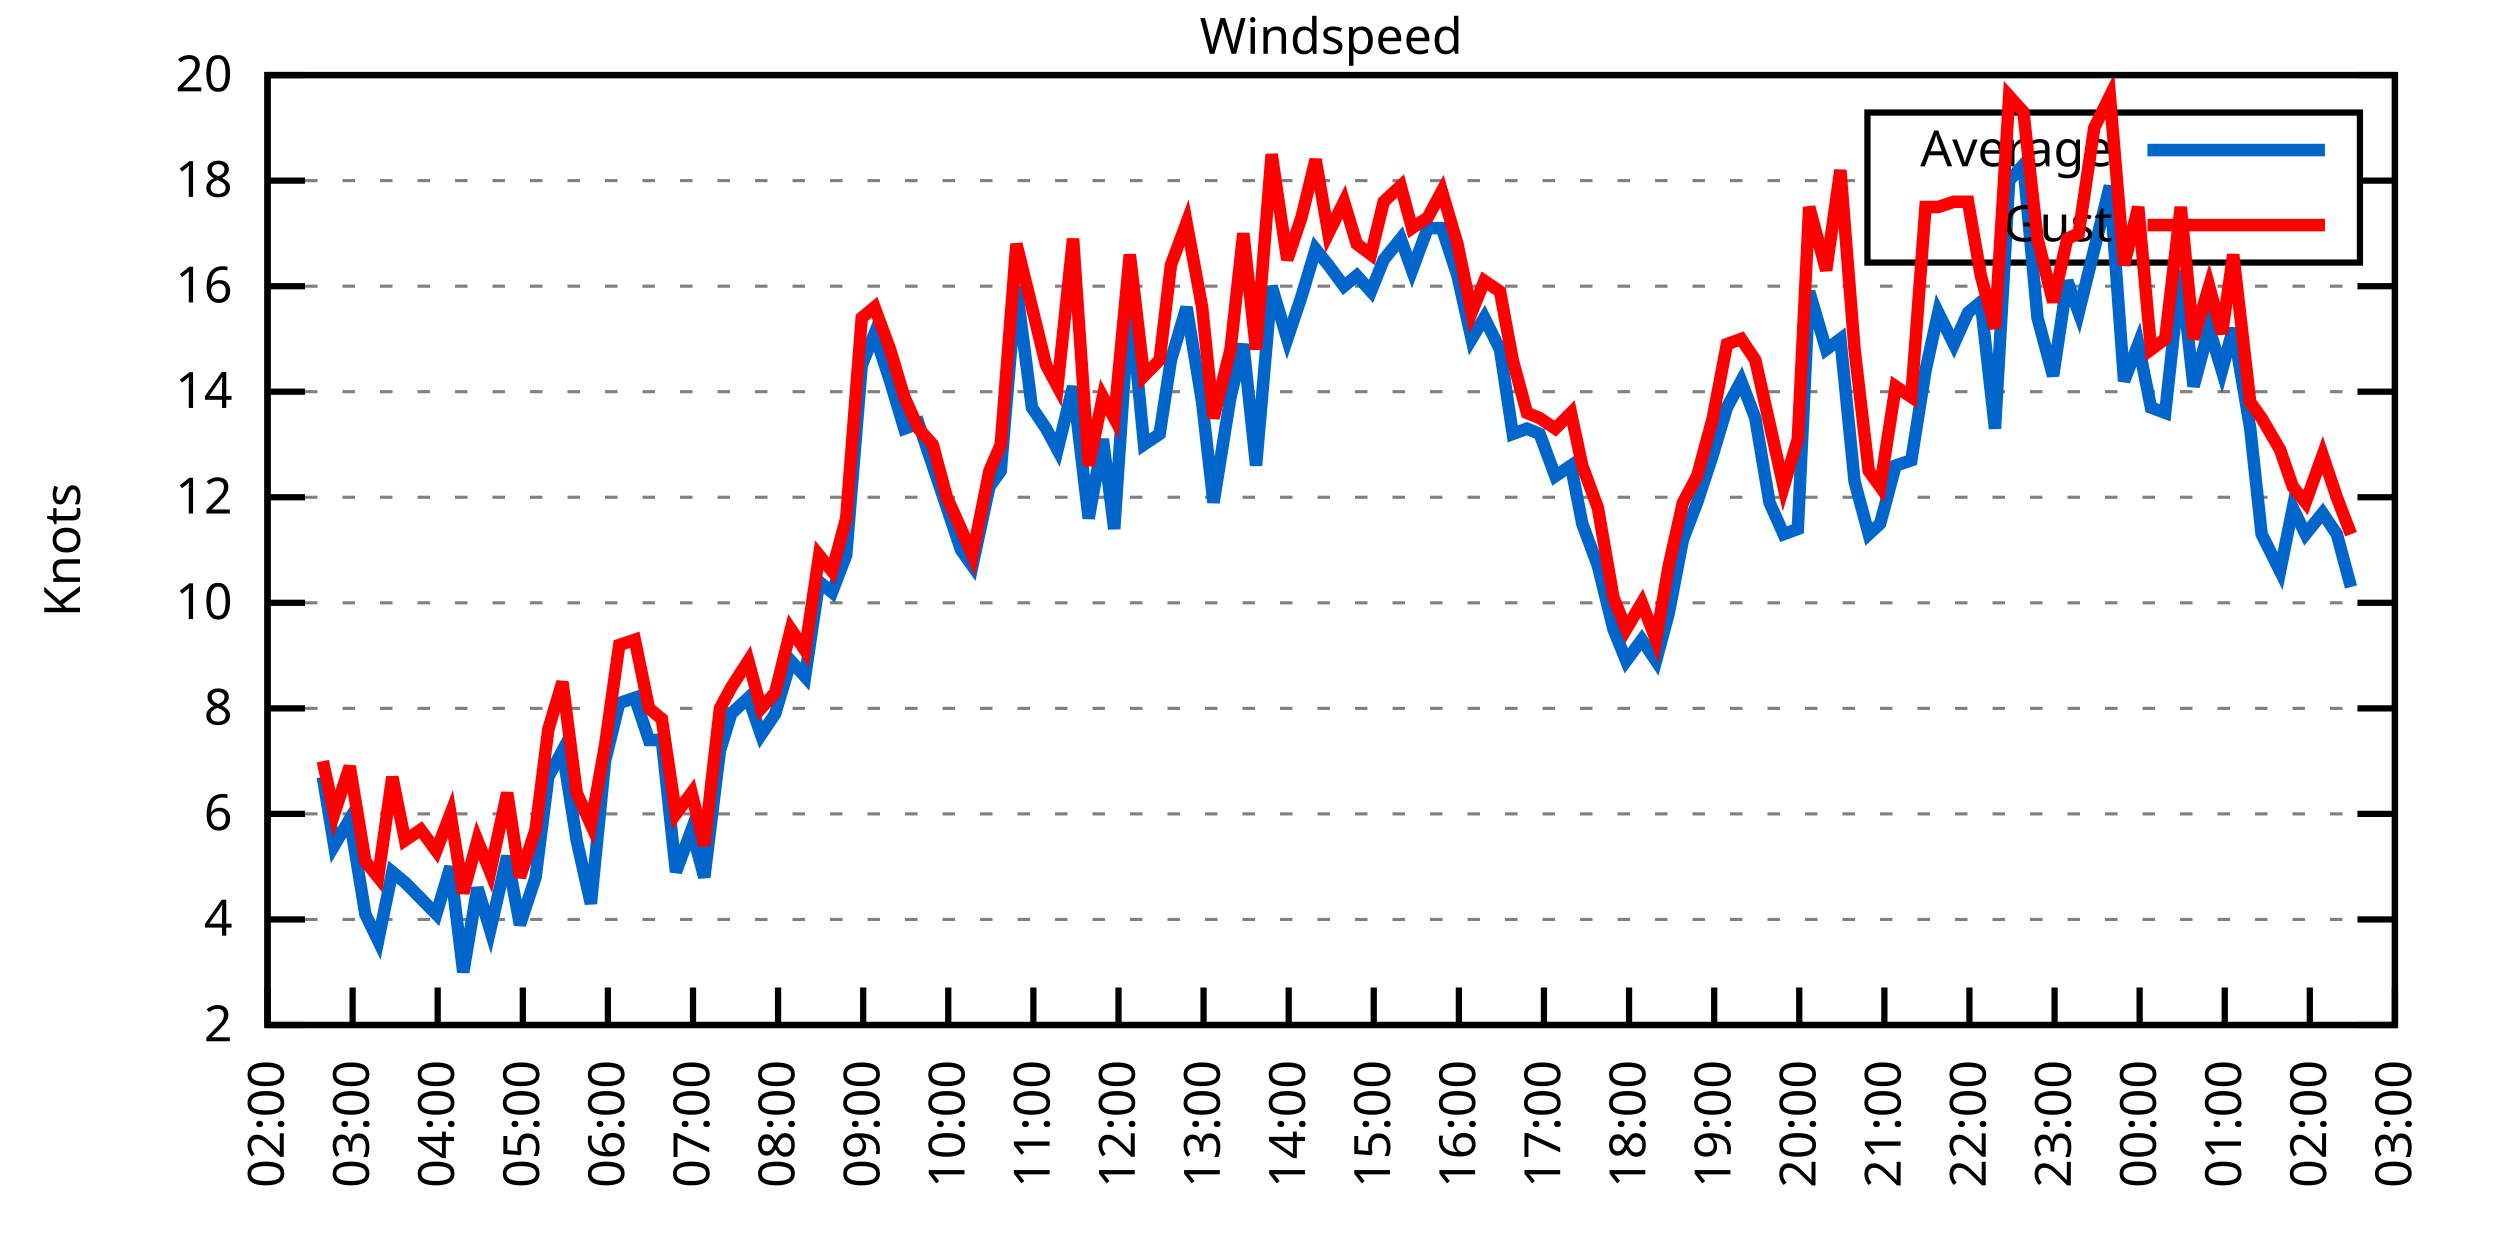
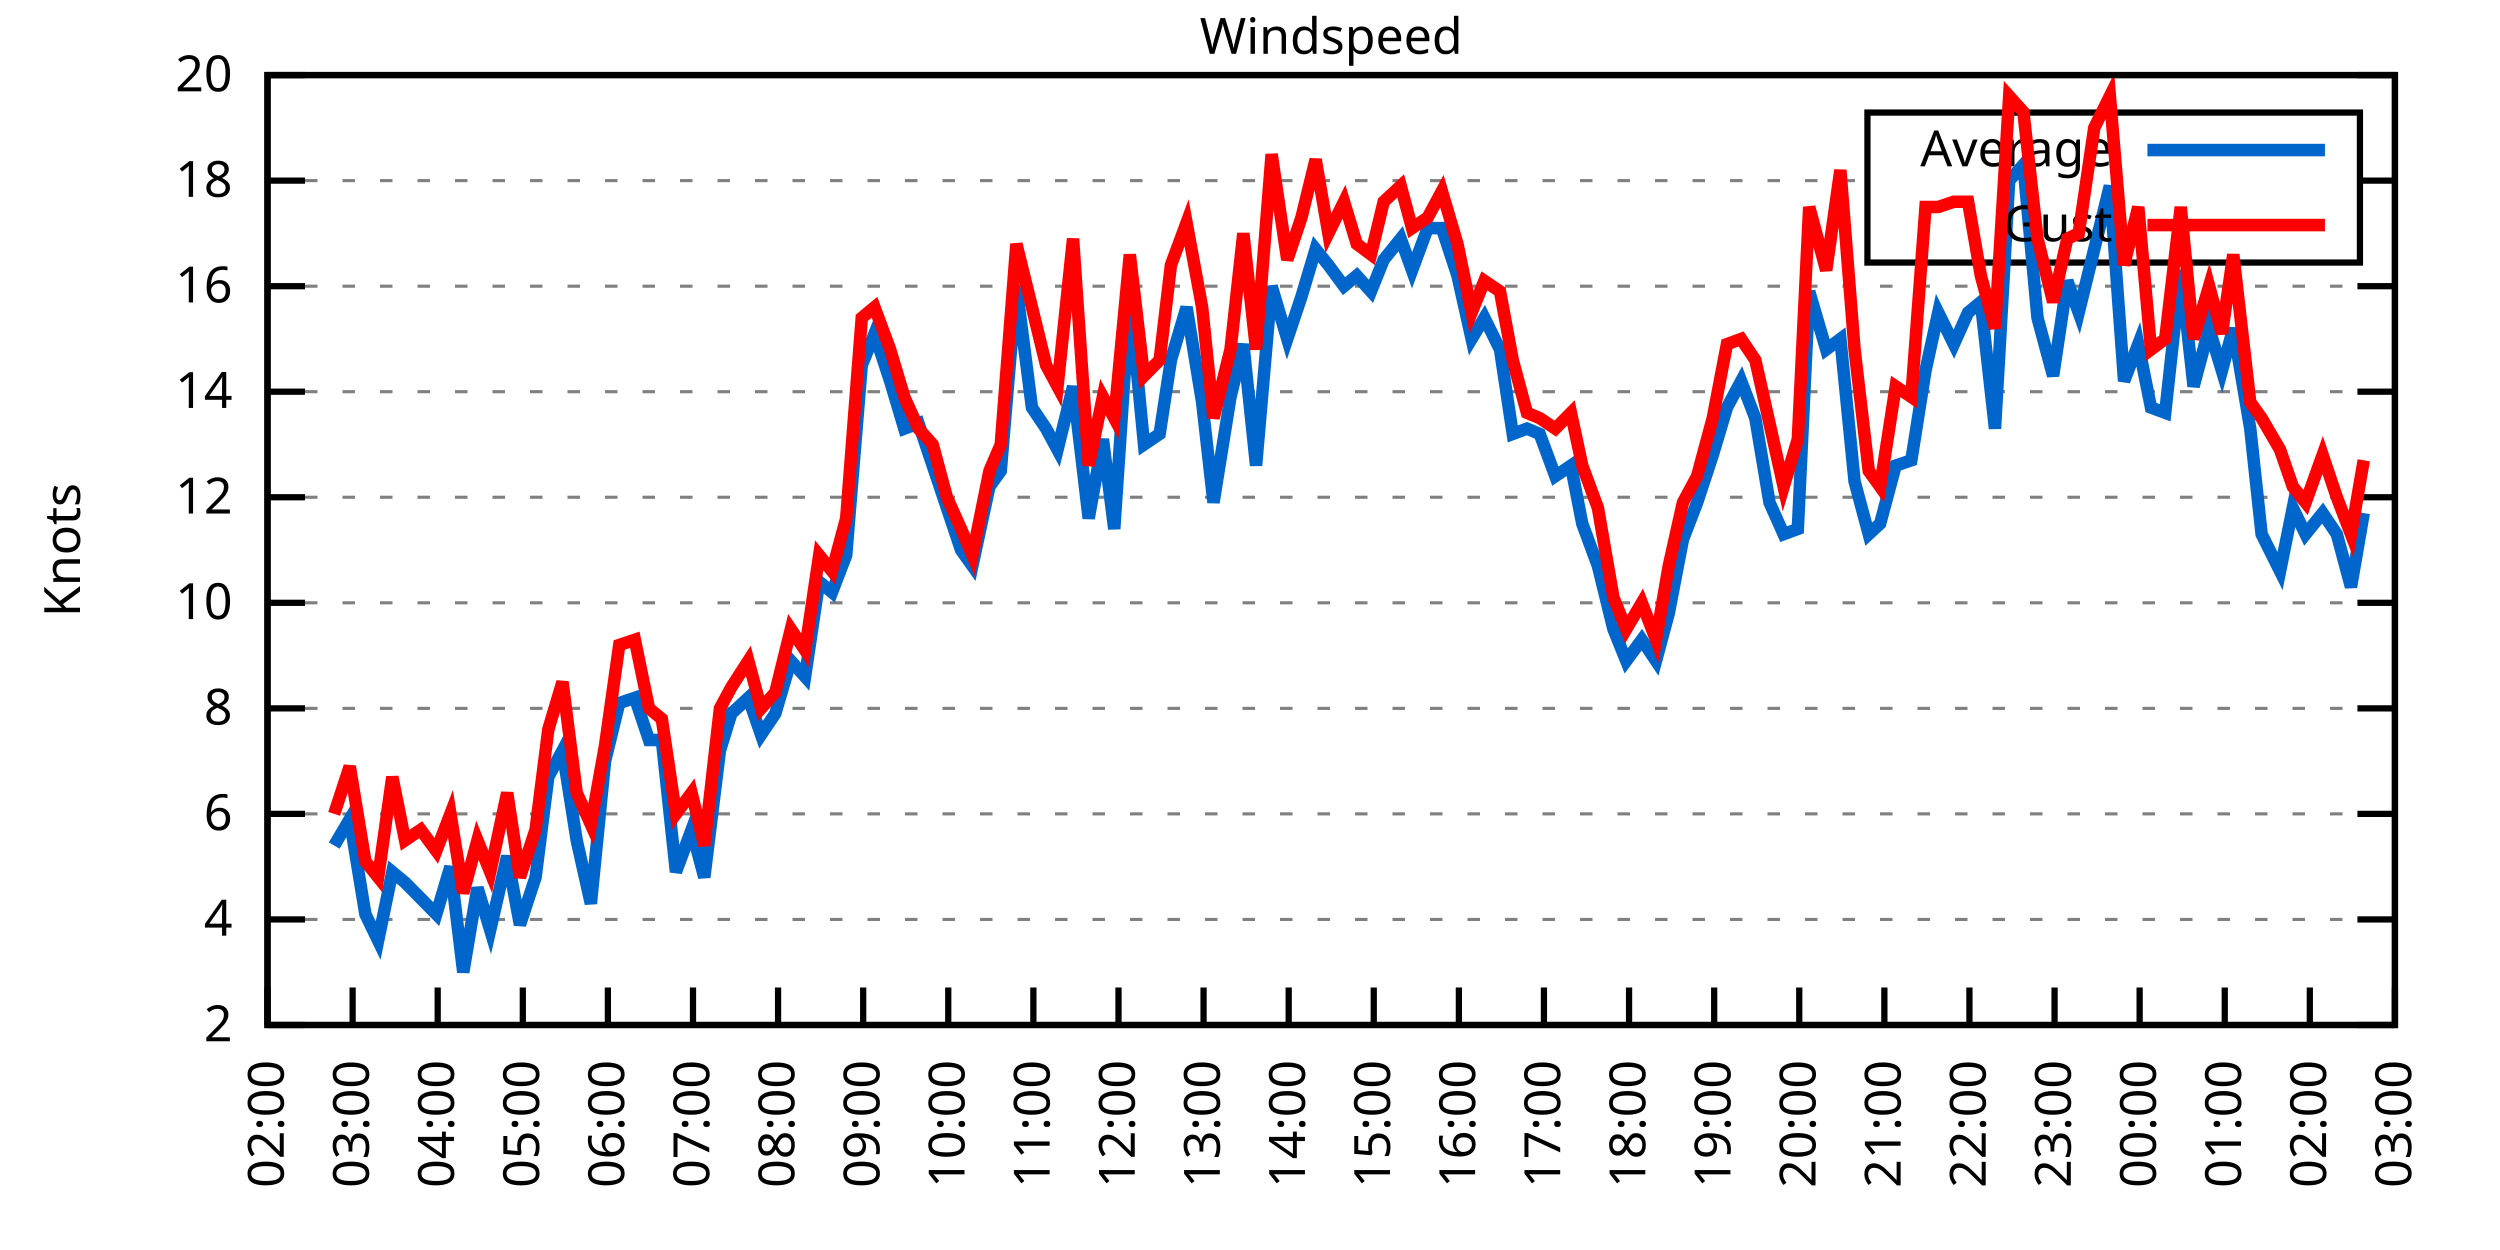
<svg xmlns="http://www.w3.org/2000/svg" xmlns:xlink="http://www.w3.org/1999/xlink" width="400" height="200" viewBox="0 0 400 200">
  <g id="gnuplot_canvas">
    <rect x="0" y="0" width="400" height="200" fill="none" />
    <defs>
      <circle id="gpDot" r="0.5" stroke-width="0.5" stroke="currentColor" />
      <path id="gpPt0" stroke-width="0.333" stroke="currentColor" d="M-1,0 h2 M0,-1 v2" />
      <path id="gpPt1" stroke-width="0.333" stroke="currentColor" d="M-1,-1 L1,1 M1,-1 L-1,1" />
      <path id="gpPt2" stroke-width="0.333" stroke="currentColor" d="M-1,0 L1,0 M0,-1 L0,1 M-1,-1 L1,1 M-1,1 L1,-1" />
      <rect id="gpPt3" stroke-width="0.333" stroke="currentColor" x="-1" y="-1" width="2" height="2" />
      <rect id="gpPt4" stroke-width="0.333" stroke="currentColor" fill="currentColor" x="-1" y="-1" width="2" height="2" />
      <circle id="gpPt5" stroke-width="0.333" stroke="currentColor" cx="0" cy="0" r="1" />
      <use xlink:href="#gpPt5" id="gpPt6" fill="currentColor" stroke="none" />
      <path id="gpPt7" stroke-width="0.333" stroke="currentColor" d="M0,-1.33 L-1.33,0.67 L1.33,0.67 z" />
      <use xlink:href="#gpPt7" id="gpPt8" fill="currentColor" stroke="none" />
      <use xlink:href="#gpPt7" id="gpPt9" stroke="currentColor" transform="rotate(180)" />
      <use xlink:href="#gpPt9" id="gpPt10" fill="currentColor" stroke="none" />
      <use xlink:href="#gpPt3" id="gpPt11" stroke="currentColor" transform="rotate(45)" />
      <use xlink:href="#gpPt11" id="gpPt12" fill="currentColor" stroke="none" />
      <path id="gpPt13" stroke-width="0.333" stroke="currentColor" d="M0,1.330 L1.265,0.411 L0.782,-1.067 L-0.782,-1.076 L-1.265,0.411 z" />
      <use xlink:href="#gpPt13" id="gpPt14" fill="currentColor" stroke="none" />
      <filter id="textbox" filterUnits="objectBoundingBox" x="0" y="0" height="1" width="1">
        <feFlood flood-color="white" flood-opacity="1" result="bgnd" />
        <feComposite in="SourceGraphic" in2="bgnd" operator="atop" />
      </filter>
      <filter id="greybox" filterUnits="objectBoundingBox" x="0" y="0" height="1" width="1">
        <feFlood flood-color="lightgrey" flood-opacity="1" result="grey" />
        <feComposite in="SourceGraphic" in2="grey" operator="atop" />
      </filter>
    </defs>
    <g fill="none" color="white" stroke="currentColor" stroke-width="1.00" stroke-linecap="butt" stroke-linejoin="miter">
</g>
    <g fill="none" color="black" stroke="currentColor" stroke-width="1.00" stroke-linecap="butt" stroke-linejoin="miter">
      <g stroke="none" shape-rendering="crispEdges">
        <polygon fill="rgb(255, 255, 255)" points="42.80,164.00 383.18,164.00 383.18,12.02 42.80,12.02 " />
      </g>
    </g>
    <g fill="none" color="black" stroke="currentColor" stroke-width="1.00" stroke-linecap="butt" stroke-linejoin="miter">
</g>
    <g fill="none" color="black" stroke="black" stroke-width="0.50" stroke-linecap="butt" stroke-linejoin="miter">
</g>
    <g fill="none" color="gray" stroke="currentColor" stroke-width="0.50" stroke-linecap="butt" stroke-linejoin="miter">
      <path stroke="gray" stroke-dasharray="2,4" class="gridline" d="M42.80,164.00 L383.19,164.00  " />
    </g>
    <g fill="none" color="gray" stroke="gray" stroke-width="1.00" stroke-linecap="butt" stroke-linejoin="miter">
</g>
    <g fill="none" color="black" stroke="currentColor" stroke-width="1.00" stroke-linecap="butt" stroke-linejoin="miter">
      <path stroke="black" d="M42.80,164.00 L48.80,164.00 M383.19,164.00 L377.19,164.00  " />
      <g transform="translate(37.20,166.60)" stroke="none" fill="black" font-family="Sans" font-size="8.00" text-anchor="end">
        <text>
          <tspan font-family="Sans"> 2</tspan>
        </text>
      </g>
    </g>
    <g fill="none" color="black" stroke="currentColor" stroke-width="1.00" stroke-linecap="butt" stroke-linejoin="miter">
</g>
    <g fill="none" color="black" stroke="black" stroke-width="0.50" stroke-linecap="butt" stroke-linejoin="miter">
</g>
    <g fill="none" color="gray" stroke="currentColor" stroke-width="0.50" stroke-linecap="butt" stroke-linejoin="miter">
      <path stroke="gray" stroke-dasharray="2,4" class="gridline" d="M42.80,147.11 L383.19,147.11  " />
    </g>
    <g fill="none" color="gray" stroke="gray" stroke-width="1.00" stroke-linecap="butt" stroke-linejoin="miter">
</g>
    <g fill="none" color="black" stroke="currentColor" stroke-width="1.00" stroke-linecap="butt" stroke-linejoin="miter">
      <path stroke="black" d="M42.80,147.11 L48.80,147.11 M383.19,147.11 L377.19,147.11  " />
      <g transform="translate(37.20,149.71)" stroke="none" fill="black" font-family="Sans" font-size="8.00" text-anchor="end">
        <text>
          <tspan font-family="Sans"> 4</tspan>
        </text>
      </g>
    </g>
    <g fill="none" color="black" stroke="currentColor" stroke-width="1.00" stroke-linecap="butt" stroke-linejoin="miter">
</g>
    <g fill="none" color="black" stroke="black" stroke-width="0.50" stroke-linecap="butt" stroke-linejoin="miter">
</g>
    <g fill="none" color="gray" stroke="currentColor" stroke-width="0.50" stroke-linecap="butt" stroke-linejoin="miter">
      <path stroke="gray" stroke-dasharray="2,4" class="gridline" d="M42.80,130.22 L383.19,130.22  " />
    </g>
    <g fill="none" color="gray" stroke="gray" stroke-width="1.00" stroke-linecap="butt" stroke-linejoin="miter">
</g>
    <g fill="none" color="black" stroke="currentColor" stroke-width="1.00" stroke-linecap="butt" stroke-linejoin="miter">
      <path stroke="black" d="M42.80,130.22 L48.80,130.22 M383.19,130.22 L377.19,130.22  " />
      <g transform="translate(37.20,132.82)" stroke="none" fill="black" font-family="Sans" font-size="8.00" text-anchor="end">
        <text>
          <tspan font-family="Sans"> 6</tspan>
        </text>
      </g>
    </g>
    <g fill="none" color="black" stroke="currentColor" stroke-width="1.00" stroke-linecap="butt" stroke-linejoin="miter">
</g>
    <g fill="none" color="black" stroke="black" stroke-width="0.50" stroke-linecap="butt" stroke-linejoin="miter">
</g>
    <g fill="none" color="gray" stroke="currentColor" stroke-width="0.50" stroke-linecap="butt" stroke-linejoin="miter">
      <path stroke="gray" stroke-dasharray="2,4" class="gridline" d="M42.80,113.34 L383.19,113.34  " />
    </g>
    <g fill="none" color="gray" stroke="gray" stroke-width="1.00" stroke-linecap="butt" stroke-linejoin="miter">
</g>
    <g fill="none" color="black" stroke="currentColor" stroke-width="1.00" stroke-linecap="butt" stroke-linejoin="miter">
      <path stroke="black" d="M42.80,113.34 L48.80,113.34 M383.19,113.34 L377.19,113.34  " />
      <g transform="translate(37.20,115.94)" stroke="none" fill="black" font-family="Sans" font-size="8.00" text-anchor="end">
        <text>
          <tspan font-family="Sans"> 8</tspan>
        </text>
      </g>
    </g>
    <g fill="none" color="black" stroke="currentColor" stroke-width="1.00" stroke-linecap="butt" stroke-linejoin="miter">
</g>
    <g fill="none" color="black" stroke="black" stroke-width="0.50" stroke-linecap="butt" stroke-linejoin="miter">
</g>
    <g fill="none" color="gray" stroke="currentColor" stroke-width="0.50" stroke-linecap="butt" stroke-linejoin="miter">
      <path stroke="gray" stroke-dasharray="2,4" class="gridline" d="M42.80,96.45 L383.19,96.45  " />
    </g>
    <g fill="none" color="gray" stroke="gray" stroke-width="1.00" stroke-linecap="butt" stroke-linejoin="miter">
</g>
    <g fill="none" color="black" stroke="currentColor" stroke-width="1.00" stroke-linecap="butt" stroke-linejoin="miter">
      <path stroke="black" d="M42.80,96.45 L48.80,96.45 M383.19,96.45 L377.19,96.45  " />
      <g transform="translate(37.20,99.05)" stroke="none" fill="black" font-family="Sans" font-size="8.00" text-anchor="end">
        <text>
          <tspan font-family="Sans"> 10</tspan>
        </text>
      </g>
    </g>
    <g fill="none" color="black" stroke="currentColor" stroke-width="1.00" stroke-linecap="butt" stroke-linejoin="miter">
</g>
    <g fill="none" color="black" stroke="black" stroke-width="0.50" stroke-linecap="butt" stroke-linejoin="miter">
</g>
    <g fill="none" color="gray" stroke="currentColor" stroke-width="0.50" stroke-linecap="butt" stroke-linejoin="miter">
      <path stroke="gray" stroke-dasharray="2,4" class="gridline" d="M42.80,79.56 L383.19,79.56  " />
    </g>
    <g fill="none" color="gray" stroke="gray" stroke-width="1.00" stroke-linecap="butt" stroke-linejoin="miter">
</g>
    <g fill="none" color="black" stroke="currentColor" stroke-width="1.00" stroke-linecap="butt" stroke-linejoin="miter">
      <path stroke="black" d="M42.80,79.56 L48.80,79.56 M383.19,79.56 L377.19,79.56  " />
      <g transform="translate(37.20,82.16)" stroke="none" fill="black" font-family="Sans" font-size="8.00" text-anchor="end">
        <text>
          <tspan font-family="Sans"> 12</tspan>
        </text>
      </g>
    </g>
    <g fill="none" color="black" stroke="currentColor" stroke-width="1.00" stroke-linecap="butt" stroke-linejoin="miter">
</g>
    <g fill="none" color="black" stroke="black" stroke-width="0.50" stroke-linecap="butt" stroke-linejoin="miter">
</g>
    <g fill="none" color="gray" stroke="currentColor" stroke-width="0.50" stroke-linecap="butt" stroke-linejoin="miter">
      <path stroke="gray" stroke-dasharray="2,4" class="gridline" d="M42.80,62.67 L383.19,62.67  " />
    </g>
    <g fill="none" color="gray" stroke="gray" stroke-width="1.00" stroke-linecap="butt" stroke-linejoin="miter">
</g>
    <g fill="none" color="black" stroke="currentColor" stroke-width="1.00" stroke-linecap="butt" stroke-linejoin="miter">
      <path stroke="black" d="M42.80,62.67 L48.80,62.67 M383.19,62.67 L377.19,62.67  " />
      <g transform="translate(37.20,65.27)" stroke="none" fill="black" font-family="Sans" font-size="8.00" text-anchor="end">
        <text>
          <tspan font-family="Sans"> 14</tspan>
        </text>
      </g>
    </g>
    <g fill="none" color="black" stroke="currentColor" stroke-width="1.00" stroke-linecap="butt" stroke-linejoin="miter">
</g>
    <g fill="none" color="black" stroke="black" stroke-width="0.50" stroke-linecap="butt" stroke-linejoin="miter">
</g>
    <g fill="none" color="gray" stroke="currentColor" stroke-width="0.50" stroke-linecap="butt" stroke-linejoin="miter">
      <path stroke="gray" stroke-dasharray="2,4" class="gridline" d="M42.80,45.79 L383.19,45.79  " />
    </g>
    <g fill="none" color="gray" stroke="gray" stroke-width="1.00" stroke-linecap="butt" stroke-linejoin="miter">
</g>
    <g fill="none" color="black" stroke="currentColor" stroke-width="1.00" stroke-linecap="butt" stroke-linejoin="miter">
      <path stroke="black" d="M42.80,45.79 L48.80,45.79 M383.19,45.79 L377.19,45.79  " />
      <g transform="translate(37.20,48.39)" stroke="none" fill="black" font-family="Sans" font-size="8.00" text-anchor="end">
        <text>
          <tspan font-family="Sans"> 16</tspan>
        </text>
      </g>
    </g>
    <g fill="none" color="black" stroke="currentColor" stroke-width="1.00" stroke-linecap="butt" stroke-linejoin="miter">
</g>
    <g fill="none" color="black" stroke="black" stroke-width="0.50" stroke-linecap="butt" stroke-linejoin="miter">
</g>
    <g fill="none" color="gray" stroke="currentColor" stroke-width="0.50" stroke-linecap="butt" stroke-linejoin="miter">
      <path stroke="gray" stroke-dasharray="2,4" class="gridline" d="M42.80,28.90 L298.79,28.90 M377.59,28.90 L383.19,28.90  " />
    </g>
    <g fill="none" color="gray" stroke="gray" stroke-width="1.00" stroke-linecap="butt" stroke-linejoin="miter">
</g>
    <g fill="none" color="black" stroke="currentColor" stroke-width="1.00" stroke-linecap="butt" stroke-linejoin="miter">
      <path stroke="black" d="M42.80,28.90 L48.80,28.90 M383.19,28.90 L377.19,28.90  " />
      <g transform="translate(37.20,31.50)" stroke="none" fill="black" font-family="Sans" font-size="8.00" text-anchor="end">
        <text>
          <tspan font-family="Sans"> 18</tspan>
        </text>
      </g>
    </g>
    <g fill="none" color="black" stroke="currentColor" stroke-width="1.00" stroke-linecap="butt" stroke-linejoin="miter">
</g>
    <g fill="none" color="black" stroke="black" stroke-width="0.50" stroke-linecap="butt" stroke-linejoin="miter">
</g>
    <g fill="none" color="gray" stroke="currentColor" stroke-width="0.50" stroke-linecap="butt" stroke-linejoin="miter">
      <path stroke="gray" stroke-dasharray="2,4" class="gridline" d="M42.80,12.01 L383.19,12.01  " />
    </g>
    <g fill="none" color="gray" stroke="gray" stroke-width="1.00" stroke-linecap="butt" stroke-linejoin="miter">
</g>
    <g fill="none" color="black" stroke="currentColor" stroke-width="1.00" stroke-linecap="butt" stroke-linejoin="miter">
      <path stroke="black" d="M42.80,12.01 L48.80,12.01 M383.19,12.01 L377.19,12.01  " />
      <g transform="translate(37.20,14.61)" stroke="none" fill="black" font-family="Sans" font-size="8.00" text-anchor="end">
        <text>
          <tspan font-family="Sans"> 20</tspan>
        </text>
      </g>
    </g>
    <g fill="none" color="black" stroke="currentColor" stroke-width="1.00" stroke-linecap="butt" stroke-linejoin="miter">
      <path stroke="black" d="M42.80,164.00 L42.80,158.00  " />
      <g transform="translate(45.40,169.60) rotate(270.00)" stroke="none" fill="black" font-family="Sans" font-size="8.00" text-anchor="end">
        <text>
          <tspan font-family="Sans">02:00</tspan>
        </text>
      </g>
    </g>
    <g fill="none" color="black" stroke="currentColor" stroke-width="1.00" stroke-linecap="butt" stroke-linejoin="miter">
      <path stroke="black" d="M56.42,164.00 L56.42,158.00  " />
      <g transform="translate(59.02,169.60) rotate(270.00)" stroke="none" fill="black" font-family="Sans" font-size="8.00" text-anchor="end">
        <text>
          <tspan font-family="Sans">03:00</tspan>
        </text>
      </g>
    </g>
    <g fill="none" color="black" stroke="currentColor" stroke-width="1.00" stroke-linecap="butt" stroke-linejoin="miter">
      <path stroke="black" d="M70.03,164.00 L70.03,158.00  " />
      <g transform="translate(72.63,169.60) rotate(270.00)" stroke="none" fill="black" font-family="Sans" font-size="8.00" text-anchor="end">
        <text>
          <tspan font-family="Sans">04:00</tspan>
        </text>
      </g>
    </g>
    <g fill="none" color="black" stroke="currentColor" stroke-width="1.00" stroke-linecap="butt" stroke-linejoin="miter">
      <path stroke="black" d="M83.65,164.00 L83.65,158.00  " />
      <g transform="translate(86.25,169.60) rotate(270.00)" stroke="none" fill="black" font-family="Sans" font-size="8.00" text-anchor="end">
        <text>
          <tspan font-family="Sans">05:00</tspan>
        </text>
      </g>
    </g>
    <g fill="none" color="black" stroke="currentColor" stroke-width="1.00" stroke-linecap="butt" stroke-linejoin="miter">
      <path stroke="black" d="M97.26,164.00 L97.26,158.00  " />
      <g transform="translate(99.86,169.60) rotate(270.00)" stroke="none" fill="black" font-family="Sans" font-size="8.00" text-anchor="end">
        <text>
          <tspan font-family="Sans">06:00</tspan>
        </text>
      </g>
    </g>
    <g fill="none" color="black" stroke="currentColor" stroke-width="1.00" stroke-linecap="butt" stroke-linejoin="miter">
      <path stroke="black" d="M110.88,164.00 L110.88,158.00  " />
      <g transform="translate(113.48,169.60) rotate(270.00)" stroke="none" fill="black" font-family="Sans" font-size="8.00" text-anchor="end">
        <text>
          <tspan font-family="Sans">07:00</tspan>
        </text>
      </g>
    </g>
    <g fill="none" color="black" stroke="currentColor" stroke-width="1.00" stroke-linecap="butt" stroke-linejoin="miter">
      <path stroke="black" d="M124.49,164.00 L124.49,158.00  " />
      <g transform="translate(127.09,169.60) rotate(270.00)" stroke="none" fill="black" font-family="Sans" font-size="8.00" text-anchor="end">
        <text>
          <tspan font-family="Sans">08:00</tspan>
        </text>
      </g>
    </g>
    <g fill="none" color="black" stroke="currentColor" stroke-width="1.00" stroke-linecap="butt" stroke-linejoin="miter">
      <path stroke="black" d="M138.11,164.00 L138.11,158.00  " />
      <g transform="translate(140.71,169.60) rotate(270.00)" stroke="none" fill="black" font-family="Sans" font-size="8.00" text-anchor="end">
        <text>
          <tspan font-family="Sans">09:00</tspan>
        </text>
      </g>
    </g>
    <g fill="none" color="black" stroke="currentColor" stroke-width="1.00" stroke-linecap="butt" stroke-linejoin="miter">
      <path stroke="black" d="M151.72,164.00 L151.72,158.00  " />
      <g transform="translate(154.32,169.60) rotate(270.00)" stroke="none" fill="black" font-family="Sans" font-size="8.00" text-anchor="end">
        <text>
          <tspan font-family="Sans">10:00</tspan>
        </text>
      </g>
    </g>
    <g fill="none" color="black" stroke="currentColor" stroke-width="1.00" stroke-linecap="butt" stroke-linejoin="miter">
      <path stroke="black" d="M165.34,164.00 L165.34,158.00  " />
      <g transform="translate(167.94,169.60) rotate(270.00)" stroke="none" fill="black" font-family="Sans" font-size="8.00" text-anchor="end">
        <text>
          <tspan font-family="Sans">11:00</tspan>
        </text>
      </g>
    </g>
    <g fill="none" color="black" stroke="currentColor" stroke-width="1.00" stroke-linecap="butt" stroke-linejoin="miter">
      <path stroke="black" d="M178.96,164.00 L178.96,158.00  " />
      <g transform="translate(181.56,169.60) rotate(270.00)" stroke="none" fill="black" font-family="Sans" font-size="8.00" text-anchor="end">
        <text>
          <tspan font-family="Sans">12:00</tspan>
        </text>
      </g>
    </g>
    <g fill="none" color="black" stroke="currentColor" stroke-width="1.00" stroke-linecap="butt" stroke-linejoin="miter">
      <path stroke="black" d="M192.57,164.00 L192.57,158.00  " />
      <g transform="translate(195.17,169.60) rotate(270.00)" stroke="none" fill="black" font-family="Sans" font-size="8.00" text-anchor="end">
        <text>
          <tspan font-family="Sans">13:00</tspan>
        </text>
      </g>
    </g>
    <g fill="none" color="black" stroke="currentColor" stroke-width="1.00" stroke-linecap="butt" stroke-linejoin="miter">
      <path stroke="black" d="M206.19,164.00 L206.19,158.00  " />
      <g transform="translate(208.79,169.60) rotate(270.00)" stroke="none" fill="black" font-family="Sans" font-size="8.00" text-anchor="end">
        <text>
          <tspan font-family="Sans">14:00</tspan>
        </text>
      </g>
    </g>
    <g fill="none" color="black" stroke="currentColor" stroke-width="1.00" stroke-linecap="butt" stroke-linejoin="miter">
      <path stroke="black" d="M219.80,164.00 L219.80,158.00  " />
      <g transform="translate(222.40,169.60) rotate(270.00)" stroke="none" fill="black" font-family="Sans" font-size="8.00" text-anchor="end">
        <text>
          <tspan font-family="Sans">15:00</tspan>
        </text>
      </g>
    </g>
    <g fill="none" color="black" stroke="currentColor" stroke-width="1.00" stroke-linecap="butt" stroke-linejoin="miter">
      <path stroke="black" d="M233.42,164.00 L233.42,158.00  " />
      <g transform="translate(236.02,169.60) rotate(270.00)" stroke="none" fill="black" font-family="Sans" font-size="8.00" text-anchor="end">
        <text>
          <tspan font-family="Sans">16:00</tspan>
        </text>
      </g>
    </g>
    <g fill="none" color="black" stroke="currentColor" stroke-width="1.00" stroke-linecap="butt" stroke-linejoin="miter">
      <path stroke="black" d="M247.03,164.00 L247.03,158.00  " />
      <g transform="translate(249.63,169.60) rotate(270.00)" stroke="none" fill="black" font-family="Sans" font-size="8.00" text-anchor="end">
        <text>
          <tspan font-family="Sans">17:00</tspan>
        </text>
      </g>
    </g>
    <g fill="none" color="black" stroke="currentColor" stroke-width="1.00" stroke-linecap="butt" stroke-linejoin="miter">
      <path stroke="black" d="M260.65,164.00 L260.65,158.00  " />
      <g transform="translate(263.25,169.60) rotate(270.00)" stroke="none" fill="black" font-family="Sans" font-size="8.00" text-anchor="end">
        <text>
          <tspan font-family="Sans">18:00</tspan>
        </text>
      </g>
    </g>
    <g fill="none" color="black" stroke="currentColor" stroke-width="1.00" stroke-linecap="butt" stroke-linejoin="miter">
      <path stroke="black" d="M274.27,164.00 L274.27,158.00  " />
      <g transform="translate(276.87,169.60) rotate(270.00)" stroke="none" fill="black" font-family="Sans" font-size="8.00" text-anchor="end">
        <text>
          <tspan font-family="Sans">19:00</tspan>
        </text>
      </g>
    </g>
    <g fill="none" color="black" stroke="currentColor" stroke-width="1.00" stroke-linecap="butt" stroke-linejoin="miter">
      <path stroke="black" d="M287.88,164.00 L287.88,158.00  " />
      <g transform="translate(290.48,169.60) rotate(270.00)" stroke="none" fill="black" font-family="Sans" font-size="8.00" text-anchor="end">
        <text>
          <tspan font-family="Sans">20:00</tspan>
        </text>
      </g>
    </g>
    <g fill="none" color="black" stroke="currentColor" stroke-width="1.00" stroke-linecap="butt" stroke-linejoin="miter">
      <path stroke="black" d="M301.50,164.00 L301.50,158.00  " />
      <g transform="translate(304.10,169.60) rotate(270.00)" stroke="none" fill="black" font-family="Sans" font-size="8.00" text-anchor="end">
        <text>
          <tspan font-family="Sans">21:00</tspan>
        </text>
      </g>
    </g>
    <g fill="none" color="black" stroke="currentColor" stroke-width="1.00" stroke-linecap="butt" stroke-linejoin="miter">
      <path stroke="black" d="M315.11,164.00 L315.11,158.00  " />
      <g transform="translate(317.71,169.60) rotate(270.00)" stroke="none" fill="black" font-family="Sans" font-size="8.00" text-anchor="end">
        <text>
          <tspan font-family="Sans">22:00</tspan>
        </text>
      </g>
    </g>
    <g fill="none" color="black" stroke="currentColor" stroke-width="1.00" stroke-linecap="butt" stroke-linejoin="miter">
      <path stroke="black" d="M328.73,164.00 L328.73,158.00  " />
      <g transform="translate(331.33,169.60) rotate(270.00)" stroke="none" fill="black" font-family="Sans" font-size="8.00" text-anchor="end">
        <text>
          <tspan font-family="Sans">23:00</tspan>
        </text>
      </g>
    </g>
    <g fill="none" color="black" stroke="currentColor" stroke-width="1.00" stroke-linecap="butt" stroke-linejoin="miter">
      <path stroke="black" d="M342.34,164.00 L342.34,158.00  " />
      <g transform="translate(344.94,169.60) rotate(270.00)" stroke="none" fill="black" font-family="Sans" font-size="8.00" text-anchor="end">
        <text>
          <tspan font-family="Sans">00:00</tspan>
        </text>
      </g>
    </g>
    <g fill="none" color="black" stroke="currentColor" stroke-width="1.00" stroke-linecap="butt" stroke-linejoin="miter">
      <path stroke="black" d="M355.96,164.00 L355.96,158.00  " />
      <g transform="translate(358.56,169.60) rotate(270.00)" stroke="none" fill="black" font-family="Sans" font-size="8.00" text-anchor="end">
        <text>
          <tspan font-family="Sans">01:00</tspan>
        </text>
      </g>
    </g>
    <g fill="none" color="black" stroke="currentColor" stroke-width="1.00" stroke-linecap="butt" stroke-linejoin="miter">
      <path stroke="black" d="M369.57,164.00 L369.57,158.00  " />
      <g transform="translate(372.17,169.60) rotate(270.00)" stroke="none" fill="black" font-family="Sans" font-size="8.00" text-anchor="end">
        <text>
          <tspan font-family="Sans">02:00</tspan>
        </text>
      </g>
    </g>
    <g fill="none" color="black" stroke="currentColor" stroke-width="1.00" stroke-linecap="butt" stroke-linejoin="miter">
      <path stroke="black" d="M383.19,164.00 L383.19,158.00  " />
      <g transform="translate(385.79,169.60) rotate(270.00)" stroke="none" fill="black" font-family="Sans" font-size="8.00" text-anchor="end">
        <text>
          <tspan font-family="Sans">03:00</tspan>
        </text>
      </g>
    </g>
    <g fill="none" color="black" stroke="currentColor" stroke-width="1.00" stroke-linecap="butt" stroke-linejoin="miter">
</g>
    <g fill="none" color="black" stroke="currentColor" stroke-width="1.00" stroke-linecap="butt" stroke-linejoin="miter">
      <path stroke="black" d="M42.80,12.01 L42.80,164.00 L383.19,164.00 L383.19,12.01 L42.80,12.01 Z  " />
    </g>
    <g fill="none" color="black" stroke="currentColor" stroke-width="1.00" stroke-linecap="butt" stroke-linejoin="miter">
</g>
    <g fill="none" color="black" stroke="currentColor" stroke-width="1.00" stroke-linecap="butt" stroke-linejoin="miter">
      <path stroke="black" d="M298.79,42.01 L298.79,18.01 L377.59,18.01 L377.59,42.01 L298.79,42.01 Z  " />
    </g>
    <g id="Windspeed_plot_1">
      <g fill="none" color="white" stroke="black" stroke-width="2.00" stroke-linecap="butt" stroke-linejoin="miter">
</g>
      <g fill="none" color="black" stroke="currentColor" stroke-width="2.00" stroke-linecap="butt" stroke-linejoin="miter">
        <g transform="translate(337.99,26.61)" stroke="none" fill="black" font-family="Sans" font-size="8.00" text-anchor="end">
          <text>
            <tspan font-family="Sans">Average</tspan>
          </text>
        </g>
      </g>
      <g fill="none" color="black" stroke="currentColor" stroke-width="2.00" stroke-linecap="butt" stroke-linejoin="miter">
-         <path stroke="rgb(  0, 102, 204)" d="M343.59,24.01 L371.99,24.01 M51.65,124.31 L53.47,135.29 L55.96,131.07 L58.46,146.27 L60.50,150.49 L62.77,139.51   L64.81,141.20 L67.31,143.73 L69.80,146.27 L72.07,138.67 L74.12,155.56 L76.39,142.05 L78.43,148.80 L81.15,136.98   L83.19,147.96 L85.69,140.36 L87.73,124.31 L90.00,120.09 L92.27,134.45 L94.54,144.58 L96.81,121.78 L99.08,112.49   L101.57,111.65 L103.84,118.40 L105.89,118.40 L108.15,139.51 L110.65,132.76 L112.69,140.36 L115.19,120.09 L117.01,114.18   L119.73,111.65 L121.77,117.56 L124.04,114.18 L126.54,105.74 L128.81,108.27 L131.07,93.07 L133.12,94.76 L135.39,88.85   L137.88,58.45 L139.92,53.39 L142.42,60.98 L144.69,68.58 L146.96,67.74 L149.23,74.49 L151.50,81.25 L153.77,88.00   L155.58,90.54 L158.31,77.87 L160.12,75.34 L162.62,45.79 L165.11,65.21 L167.38,68.58 L169.20,71.96 L171.69,61.83   L174.19,82.94 L176.46,70.27 L178.28,84.63 L180.77,47.47 L183.04,71.12 L185.54,69.43 L187.35,57.61 L189.85,49.16   L192.34,64.36 L194.16,80.41 L196.88,63.52 L198.93,55.07 L200.97,74.49 L203.46,45.79 L205.96,54.23 L208.23,47.47   L210.50,39.87 L212.54,42.41 L215.04,45.79 L217.08,44.10 L219.35,46.63 L221.39,41.56 L224.11,38.19 L225.93,43.25   L228.43,36.50 L230.70,36.50 L233.19,44.10 L235.46,54.23 L237.50,50.85 L240.00,55.92 L242.04,69.43 L244.31,68.58   L246.35,69.43 L248.85,76.18 L251.35,74.49 L253.16,83.78 L255.66,90.54 L258.15,100.67 L260.20,105.74 L262.69,102.36   L264.96,105.74 L267.00,98.14 L269.27,86.32 L271.54,80.41 L274.04,72.81 L276.31,65.21 L278.58,60.98 L280.85,66.90   L283.12,80.41 L285.38,85.47 L287.65,84.63 L289.47,46.63 L292.19,55.92 L294.46,54.23 L296.73,77.03 L299.00,85.47   L300.82,83.78 L303.31,74.49 L305.81,73.65 L308.08,59.30 L310.12,50.01 L312.62,55.07 L314.89,50.01 L316.93,48.32   L319.20,68.58 L321.47,28.90 L323.74,26.36 L326.00,50.85 L328.50,60.14 L330.77,44.94 L332.59,50.01 L335.08,39.87   L337.58,29.74 L339.85,60.98 L342.12,55.07 L344.16,65.21 L346.43,66.05 L348.92,43.25 L350.97,61.83 L353.46,52.54   L355.50,59.30 L357.32,52.54 L360.04,68.58 L361.86,85.47 L364.81,91.38 L366.85,81.25 L368.89,85.47 L371.62,82.09   L373.89,85.47 L376.16,93.92  " />
+         <path stroke="rgb(  0, 102, 204)" d="M343.59,24.01 L371.99,24.01 M53.47,135.29 L55.96,131.07 L58.46,146.27 L60.50,150.49 L62.77,139.51 L64.81,141.20   L67.31,143.73 L69.80,146.27 L72.07,138.67 L74.12,155.56 L76.39,142.05 L78.43,148.80 L81.15,136.98 L83.19,147.96   L85.69,140.36 L87.73,124.31 L90.00,120.09 L92.27,134.45 L94.54,144.58 L96.81,121.78 L99.08,112.49 L101.57,111.65   L103.84,118.40 L105.89,118.40 L108.15,139.51 L110.65,132.76 L112.69,140.36 L115.19,120.09 L117.01,114.18 L119.73,111.65   L121.77,117.56 L124.04,114.18 L126.54,105.74 L128.81,108.27 L131.07,93.07 L133.12,94.76 L135.39,88.85 L137.88,58.45   L139.92,53.39 L142.42,60.98 L144.69,68.58 L146.96,67.74 L149.23,74.49 L151.50,81.25 L153.77,88.00 L155.58,90.54   L158.31,77.87 L160.12,75.34 L162.62,45.79 L165.11,65.21 L167.38,68.58 L169.20,71.96 L171.69,61.83 L174.19,82.94   L176.46,70.27 L178.28,84.63 L180.77,47.47 L183.04,71.12 L185.54,69.43 L187.35,57.61 L189.85,49.16 L192.34,64.36   L194.16,80.41 L196.88,63.52 L198.93,55.07 L200.97,74.49 L203.46,45.79 L205.96,54.23 L208.23,47.47 L210.50,39.87   L212.54,42.41 L215.04,45.79 L217.08,44.10 L219.35,46.63 L221.39,41.56 L224.11,38.19 L225.93,43.25 L228.43,36.50   L230.70,36.50 L233.19,44.10 L235.46,54.23 L237.50,50.85 L240.00,55.92 L242.04,69.43 L244.31,68.58 L246.35,69.43   L248.85,76.18 L251.35,74.49 L253.16,83.78 L255.66,90.54 L258.15,100.67 L260.20,105.74 L262.69,102.36 L264.96,105.74   L267.00,98.14 L269.27,86.32 L271.54,80.41 L274.04,72.81 L276.31,65.21 L278.58,60.98 L280.85,66.90 L283.12,80.41   L285.38,85.47 L287.65,84.63 L289.47,46.63 L292.19,55.92 L294.46,54.23 L296.73,77.03 L299.00,85.47 L300.82,83.78   L303.31,74.49 L305.81,73.65 L308.08,59.30 L310.12,50.01 L312.62,55.07 L314.89,50.01 L316.93,48.32 L319.20,68.58   L321.47,28.90 L323.74,26.36 L326.00,50.85 L328.50,60.14 L330.77,44.94 L332.59,50.01 L335.08,39.87 L337.58,29.74   L339.85,60.98 L342.12,55.07 L344.16,65.21 L346.43,66.05 L348.92,43.25 L350.97,61.83 L353.46,52.54 L355.50,59.30   L357.32,52.54 L360.04,68.58 L361.86,85.47 L364.81,91.38 L366.85,81.25 L368.89,85.47 L371.62,82.09 L373.89,85.47   L376.16,93.92 L378.20,82.09  " />
      </g>
    </g>
    <g id="Windspeed_plot_2">
      <g fill="none" color="black" stroke="currentColor" stroke-width="2.00" stroke-linecap="butt" stroke-linejoin="miter">
        <g transform="translate(337.99,38.61)" stroke="none" fill="black" font-family="Sans" font-size="8.00" text-anchor="end">
          <text>
            <tspan font-family="Sans">Gust</tspan>
          </text>
        </g>
      </g>
      <g fill="none" color="black" stroke="currentColor" stroke-width="2.00" stroke-linecap="butt" stroke-linejoin="miter">
-         <path stroke="rgb(255,   0,   0)" d="M343.59,36.01 L371.99,36.01 M51.65,121.78 L53.47,130.22 L55.96,122.62 L58.46,137.82 L60.50,140.36 L62.77,124.31   L64.81,134.45 L67.31,132.76 L69.80,136.14 L72.07,130.22 L74.12,142.89 L76.39,134.45 L78.43,139.51 L81.15,126.85   L83.19,140.36 L85.69,132.76 L87.73,116.71 L90.00,109.11 L92.27,126.85 L94.54,131.91 L96.81,119.25 L99.08,103.20   L101.57,102.36 L103.84,113.34 L105.89,115.03 L108.15,130.22 L110.65,126.85 L112.69,135.29 L115.19,113.34 L117.01,109.96   L119.73,105.74 L121.77,113.34 L124.04,110.80 L126.54,100.67 L128.81,104.05 L131.07,88.85 L133.12,91.38 L135.39,82.94   L137.88,50.85 L139.92,49.16 L142.42,55.92 L144.69,63.52 L146.96,68.58 L149.23,71.12 L151.50,79.56 L153.77,84.63   L155.58,88.85 L158.31,75.34 L160.12,71.12 L162.62,39.03 L165.11,49.16 L167.38,58.45 L169.20,61.83 L171.69,38.19   L174.19,74.49 L176.46,63.52 L178.28,66.90 L180.77,40.72 L183.04,60.14 L185.54,57.61 L187.35,42.41 L189.85,35.65   L192.34,49.16 L194.16,66.90 L196.88,55.92 L198.93,37.34 L200.97,55.92 L203.46,24.68 L205.96,41.56 L208.23,34.81   L210.50,25.52 L212.54,37.34 L215.04,32.28 L217.08,39.03 L219.35,40.72 L221.39,32.28 L224.11,29.74 L225.93,36.50   L228.43,34.81 L230.70,30.59 L233.19,39.03 L235.46,50.01 L237.50,44.94 L240.00,46.63 L242.04,57.61 L244.31,66.05   L246.35,66.90 L248.85,68.58 L251.35,66.05 L253.16,74.49 L255.66,81.25 L258.15,95.60 L260.20,100.67 L262.69,96.45   L264.96,102.36 L267.00,90.54 L269.27,80.41 L271.54,76.18 L274.04,66.90 L276.31,55.07 L278.58,54.23 L280.85,57.61   L283.12,67.74 L285.38,77.87 L287.65,70.27 L289.47,33.12 L292.19,43.25 L294.46,27.21 L296.73,55.92 L299.00,75.34   L300.82,77.87 L303.31,61.83 L305.81,63.52 L308.08,33.12 L310.12,33.12 L312.62,32.28 L314.89,32.28 L316.93,44.10   L319.20,52.54 L321.47,15.39 L323.74,17.92 L326.00,38.19 L328.50,48.32 L330.77,38.19 L332.59,37.34 L335.08,20.45   L337.58,15.39 L339.85,42.41 L342.12,33.12 L344.16,55.92 L346.43,54.23 L348.92,33.12 L350.97,54.23 L353.46,45.79   L355.50,53.39 L357.32,40.72 L360.04,64.36 L361.86,66.90 L364.81,71.96 L366.85,77.87 L368.89,80.41 L371.62,72.81   L373.89,79.56 L376.16,85.47  " />
+         <path stroke="rgb(255,   0,   0)" d="M343.59,36.01 L371.99,36.01 M53.47,130.22 L55.96,122.62 L58.46,137.82 L60.50,140.36 L62.77,124.31 L64.81,134.45   L67.31,132.76 L69.80,136.14 L72.07,130.22 L74.12,142.89 L76.39,134.45 L78.43,139.51 L81.15,126.85 L83.19,140.36   L85.69,132.76 L87.73,116.71 L90.00,109.11 L92.27,126.85 L94.54,131.91 L96.81,119.25 L99.08,103.20 L101.57,102.36   L103.84,113.34 L105.89,115.03 L108.15,130.22 L110.65,126.85 L112.69,135.29 L115.19,113.34 L117.01,109.96 L119.73,105.74   L121.77,113.34 L124.04,110.80 L126.54,100.67 L128.81,104.05 L131.07,88.85 L133.12,91.38 L135.39,82.94 L137.88,50.85   L139.92,49.16 L142.42,55.92 L144.69,63.52 L146.96,68.58 L149.23,71.12 L151.50,79.56 L153.77,84.63 L155.58,88.85   L158.31,75.34 L160.12,71.12 L162.62,39.03 L165.11,49.16 L167.38,58.45 L169.20,61.83 L171.69,38.19 L174.19,74.49   L176.46,63.52 L178.28,66.90 L180.77,40.72 L183.04,60.14 L185.54,57.61 L187.35,42.41 L189.85,35.65 L192.34,49.16   L194.16,66.90 L196.88,55.92 L198.93,37.34 L200.97,55.92 L203.46,24.68 L205.96,41.56 L208.23,34.81 L210.50,25.52   L212.54,37.34 L215.04,32.28 L217.08,39.03 L219.35,40.72 L221.39,32.28 L224.11,29.74 L225.93,36.50 L228.43,34.81   L230.70,30.59 L233.19,39.03 L235.46,50.01 L237.50,44.94 L240.00,46.63 L242.04,57.61 L244.31,66.05 L246.35,66.90   L248.85,68.58 L251.35,66.05 L253.16,74.49 L255.66,81.25 L258.15,95.60 L260.20,100.67 L262.69,96.45 L264.96,102.36   L267.00,90.54 L269.27,80.41 L271.54,76.18 L274.04,66.90 L276.31,55.07 L278.58,54.23 L280.85,57.61 L283.12,67.74   L285.38,77.87 L287.65,70.27 L289.47,33.12 L292.19,43.25 L294.46,27.21 L296.73,55.92 L299.00,75.34 L300.82,77.87   L303.31,61.83 L305.81,63.52 L308.08,33.12 L310.12,33.12 L312.62,32.28 L314.89,32.28 L316.93,44.10 L319.20,52.54   L321.47,15.39 L323.74,17.92 L326.00,38.19 L328.50,48.32 L330.77,38.19 L332.59,37.34 L335.08,20.45 L337.58,15.39   L339.85,42.41 L342.12,33.12 L344.16,55.92 L346.43,54.23 L348.92,33.12 L350.97,54.23 L353.46,45.79 L355.50,53.39   L357.32,40.72 L360.04,64.36 L361.86,66.90 L364.81,71.96 L366.85,77.87 L368.89,80.41 L371.62,72.81 L373.89,79.56   L376.16,85.47 L378.20,73.65  " />
      </g>
    </g>
    <g fill="none" color="black" stroke="currentColor" stroke-width="2.00" stroke-linecap="butt" stroke-linejoin="miter">
</g>
    <g fill="none" color="black" stroke="black" stroke-width="1.00" stroke-linecap="butt" stroke-linejoin="miter">
</g>
    <g fill="none" color="black" stroke="currentColor" stroke-width="1.00" stroke-linecap="butt" stroke-linejoin="miter">
      <path stroke="black" d="M42.80,12.01 L42.80,164.00 L383.19,164.00 L383.19,12.01 L42.80,12.01 Z  " />
      <g transform="translate(12.80,88.01) rotate(270.00)" stroke="none" fill="black" font-family="Sans" font-size="8.00" text-anchor="middle">
        <text>
          <tspan font-family="Sans">Knots</tspan>
        </text>
      </g>
    </g>
    <g fill="none" color="black" stroke="currentColor" stroke-width="1.00" stroke-linecap="butt" stroke-linejoin="miter">
</g>
    <g fill="none" color="black" stroke="currentColor" stroke-width="1.00" stroke-linecap="butt" stroke-linejoin="miter">
      <g transform="translate(212.99,8.61)" stroke="none" fill="black" font-family="Sans" font-size="8.00" text-anchor="middle">
        <text>
          <tspan font-family="Sans">Windspeed</tspan>
        </text>
      </g>
    </g>
    <g fill="none" color="black" stroke="currentColor" stroke-width="1.00" stroke-linecap="butt" stroke-linejoin="miter">
</g>
  </g>
</svg>
